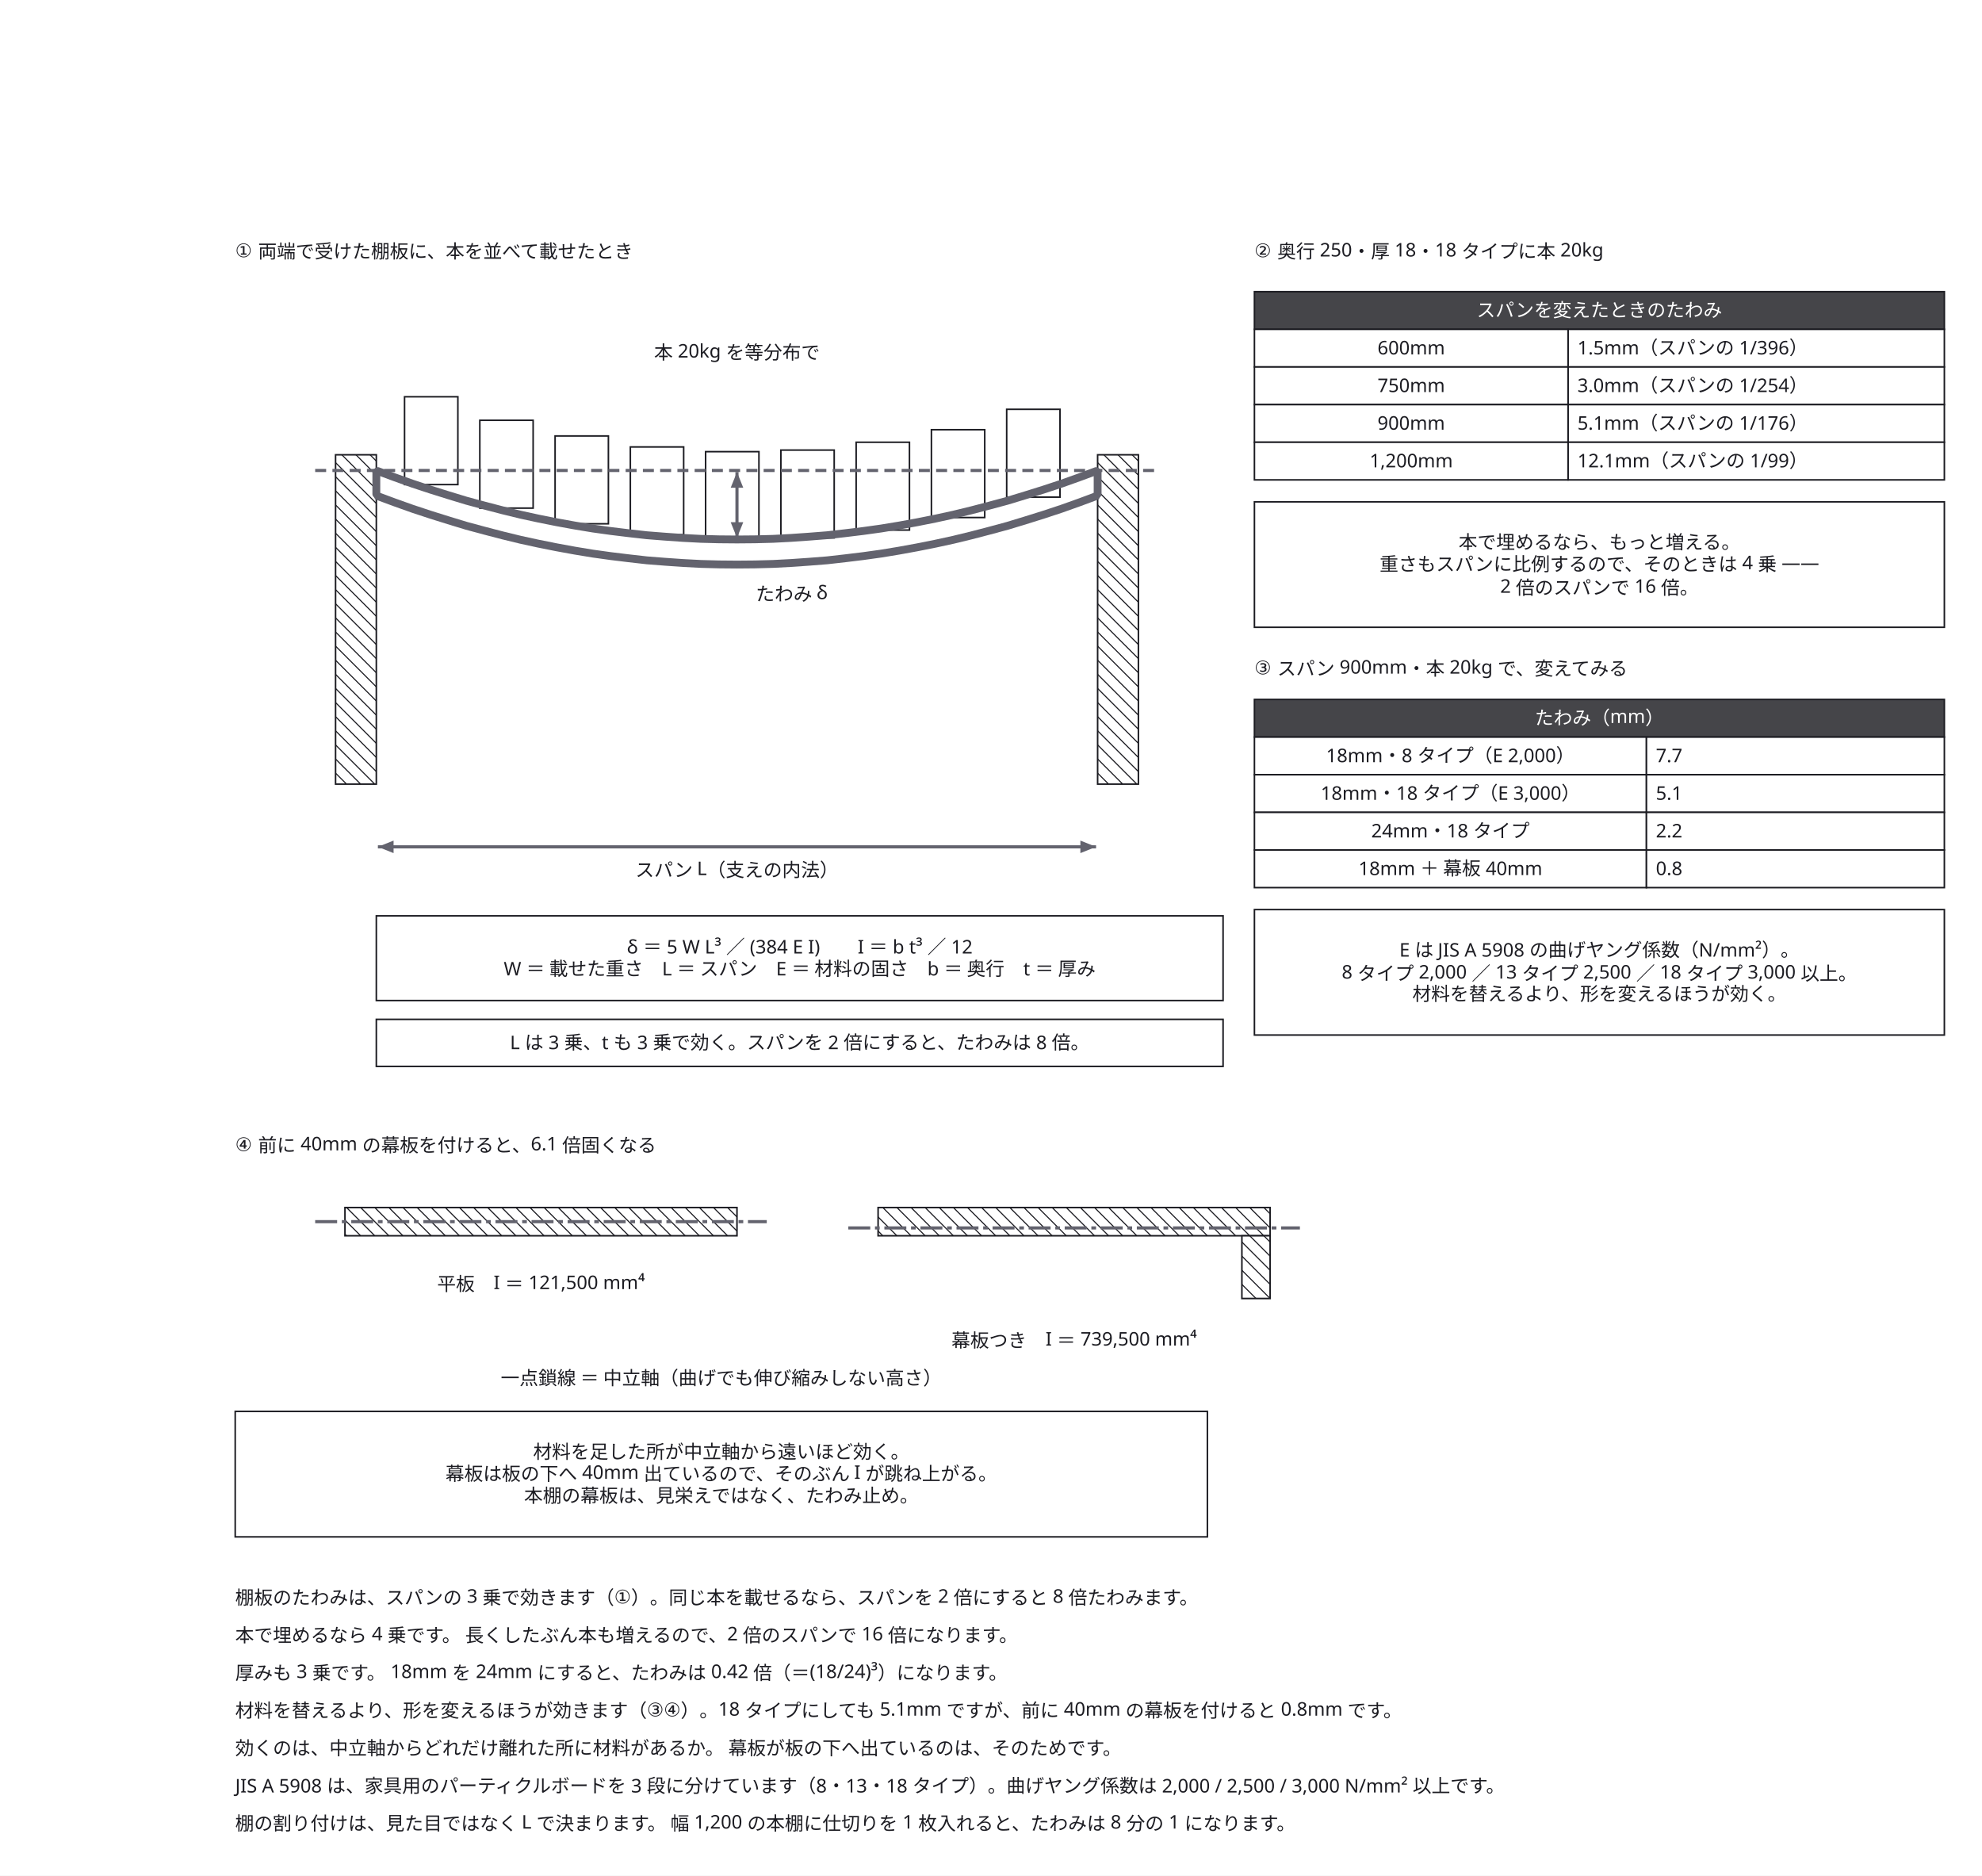
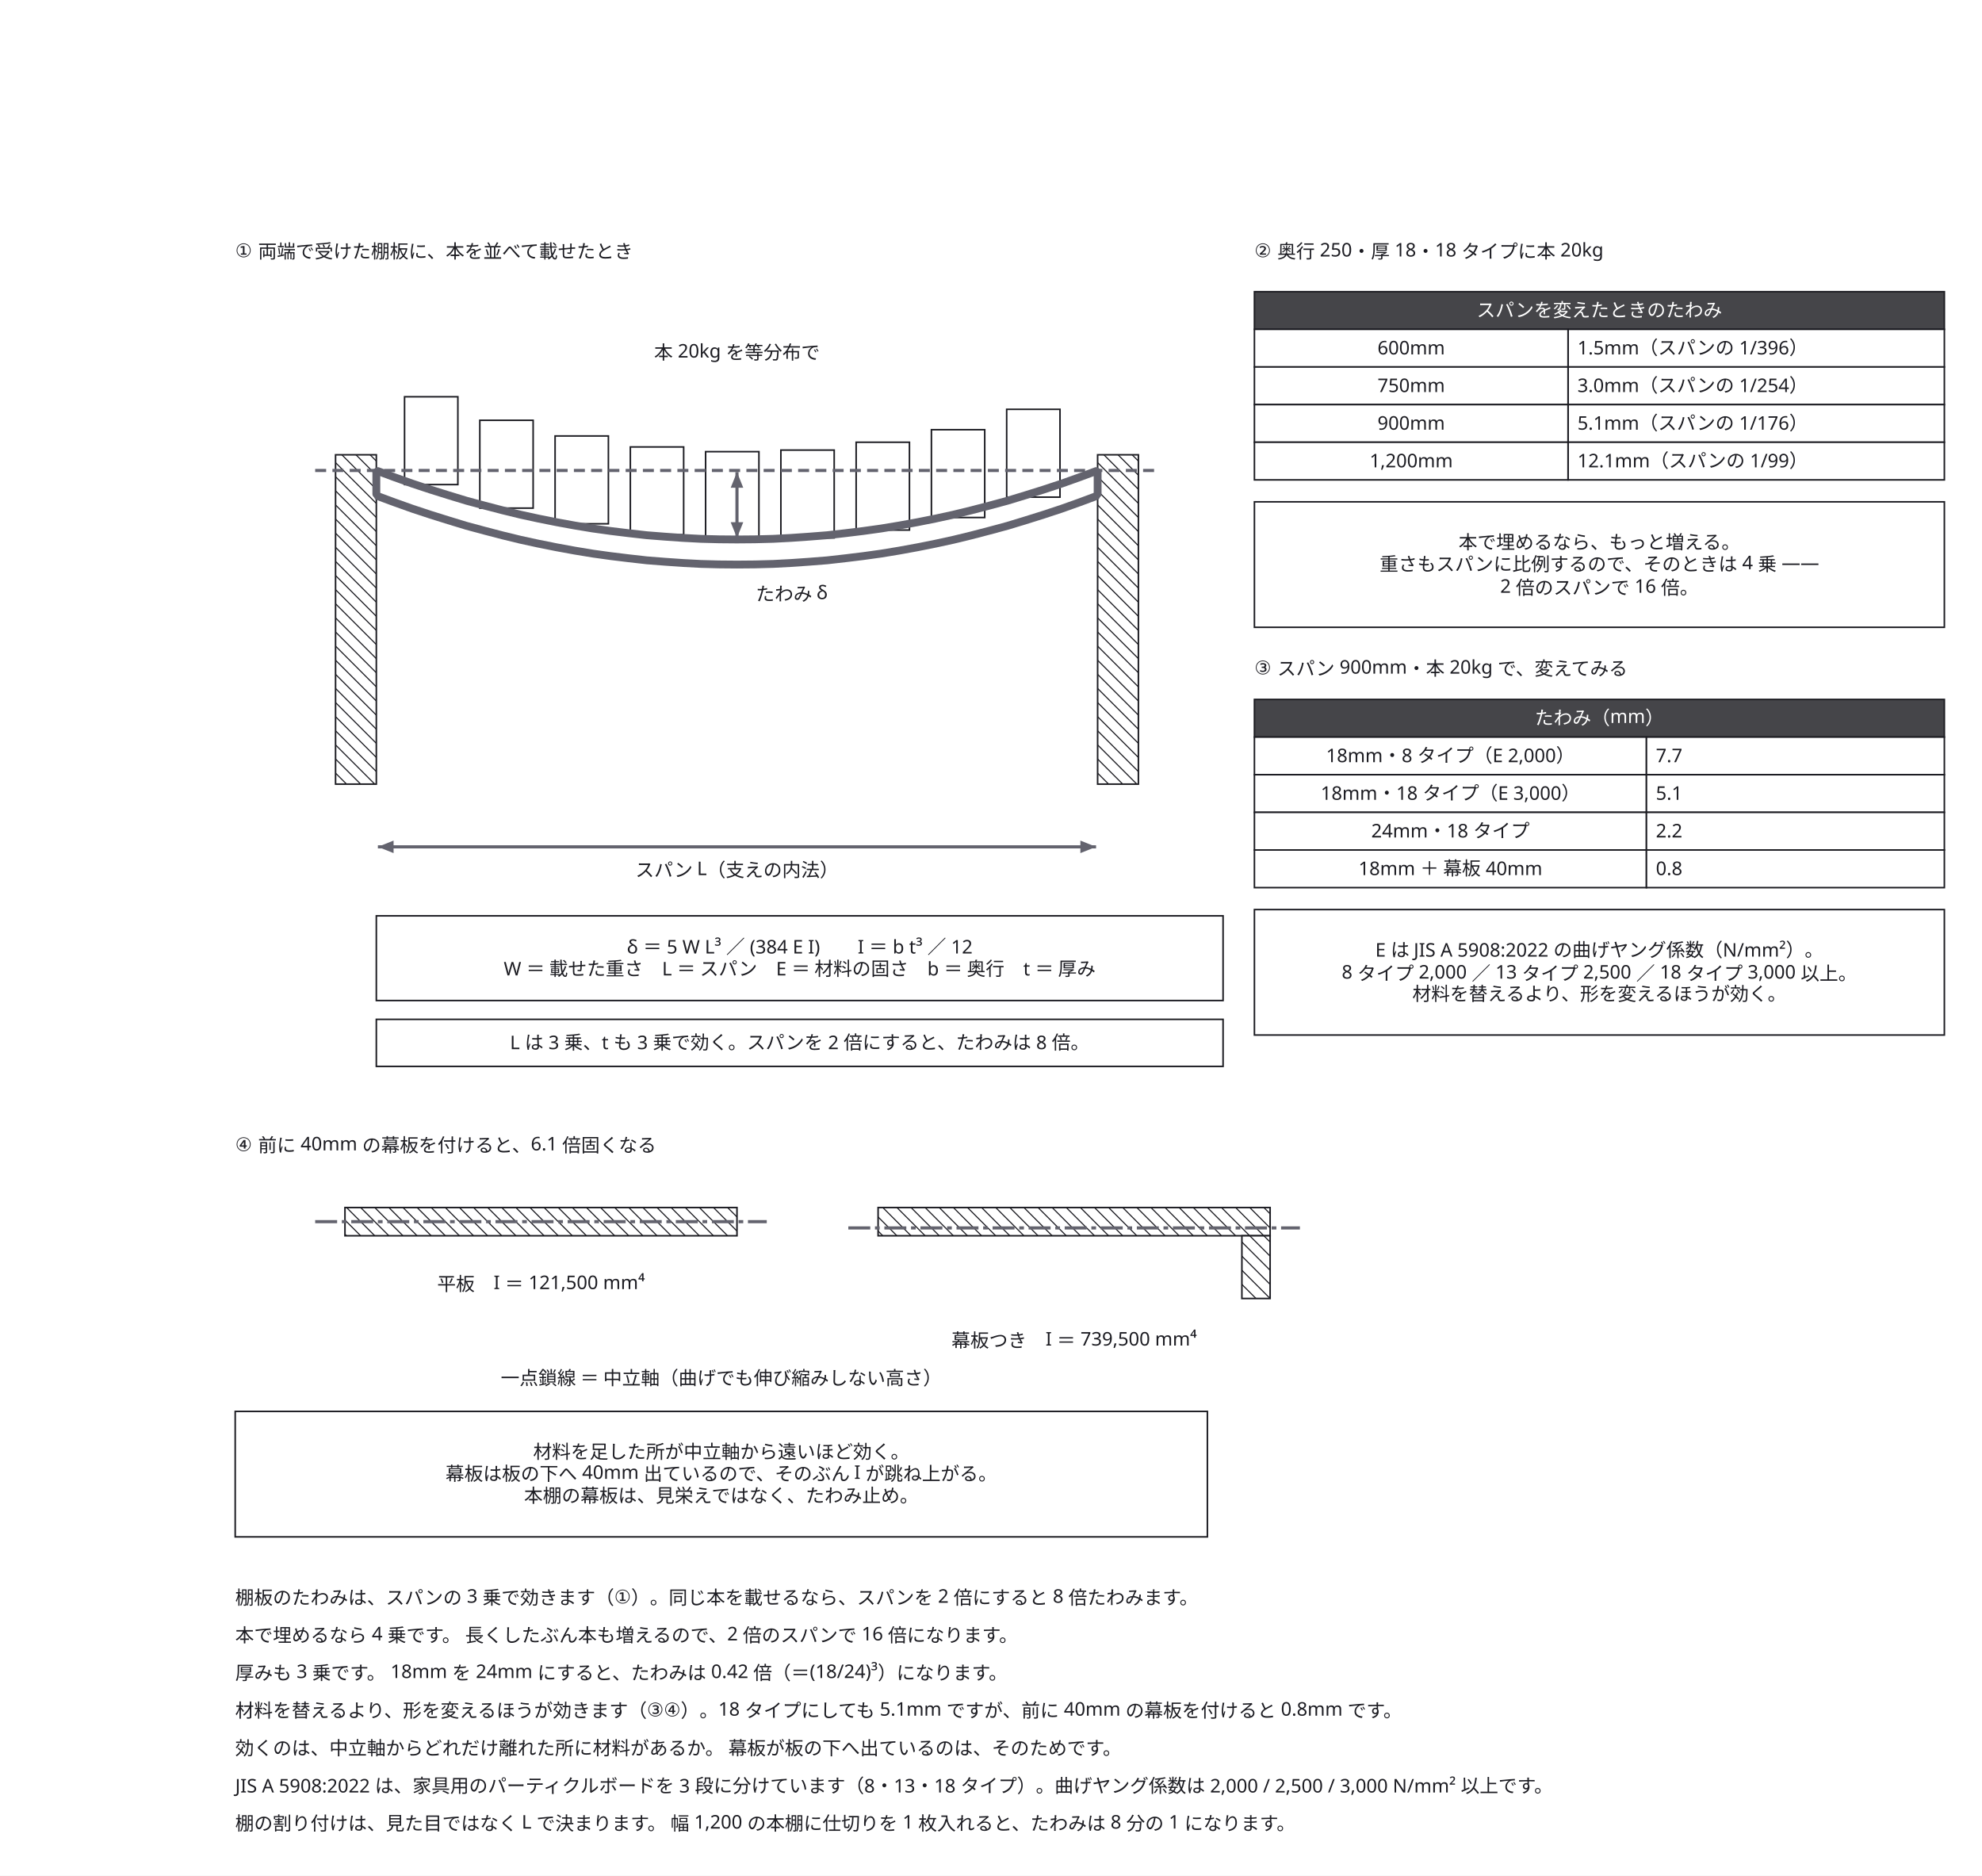
<svg xmlns="http://www.w3.org/2000/svg" width="1264" height="1196" viewBox="0 0 1264 1196">
  <defs>
    <marker id="arrow" viewBox="0 0 10 10" refX="9" refY="5" markerWidth="6" markerHeight="6" orient="auto">
      <path d="M 0 0 L 10 5 L 0 10 z" fill="#63636e" />
    </marker>
  </defs>
  <rect data-paper="1" x="0" y="0" width="1264" height="1196" fill="#ffffff" />
  <g data-node="why4" data-pinned="false" data-shape="rect">
    <rect x="150" y="900" width="620" height="80" fill="#ffffff" stroke="#1c1c22" stroke-width="1" />
  </g>
  <g data-node="why2" data-pinned="false" data-shape="rect">
    <rect x="800" y="320" width="440" height="80" fill="#ffffff" stroke="#1c1c22" stroke-width="1" />
  </g>
  <g data-node="why3" data-pinned="false" data-shape="rect">
    <rect x="800" y="580" width="440" height="80" fill="#ffffff" stroke="#1c1c22" stroke-width="1" />
  </g>
  <g data-node="eq" data-pinned="false" data-shape="rect">
    <rect x="240" y="584" width="540" height="54" fill="#ffffff" stroke="#1c1c22" stroke-width="1" />
  </g>
  <g data-node="r1" data-pinned="false" data-shape="rect" />
  <g data-node="r2" data-pinned="false" data-shape="rect" />
  <g data-node="r3" data-pinned="false" data-shape="rect" />
  <g data-node="r4" data-pinned="false" data-shape="rect" />
  <g data-node="r5" data-pinned="false" data-shape="rect" />
  <g data-node="r6" data-pinned="false" data-shape="rect" />
  <g data-node="r7" data-pinned="false" data-shape="rect" />
  <g data-node="pow" data-pinned="false" data-shape="rect">
    <rect x="240" y="650" width="540" height="30" fill="#ffffff" stroke="#1c1c22" stroke-width="1" />
  </g>
  <g data-node="t1" data-pinned="false" data-shape="rect" />
  <g data-node="t4" data-pinned="false" data-shape="rect" />
  <g data-node="cxN" data-pinned="false" data-shape="rect" />
  <g data-node="h186" data-pinned="false" data-shape="rect">
    <rect x="800" y="186" width="440" height="24" fill="#ffffff" stroke="#1c1c22" stroke-width="1" />
    <rect x="800" y="186" width="440" height="24" fill="#1c1c22" fill-opacity="0.82" />
  </g>
  <g data-node="h446" data-pinned="false" data-shape="rect">
    <rect x="800" y="446" width="440" height="24" fill="#ffffff" stroke="#1c1c22" stroke-width="1" />
    <rect x="800" y="446" width="440" height="24" fill="#1c1c22" fill-opacity="0.82" />
  </g>
  <g data-node="t2" data-pinned="false" data-shape="rect" />
  <g data-node="t3" data-pinned="false" data-shape="rect" />
  <g data-node="spanN" data-pinned="false" data-shape="rect" />
  <g data-node="x470" data-pinned="false" data-shape="rect">
    <rect x="800" y="470" width="250" height="24" fill="#ffffff" stroke="#1c1c22" stroke-width="1" />
  </g>
  <g data-node="x494" data-pinned="false" data-shape="rect">
    <rect x="800" y="494" width="250" height="24" fill="#ffffff" stroke="#1c1c22" stroke-width="1" />
  </g>
  <g data-node="x518" data-pinned="false" data-shape="rect">
    <rect x="800" y="518" width="250" height="24" fill="#ffffff" stroke="#1c1c22" stroke-width="1" />
  </g>
  <g data-node="x542" data-pinned="false" data-shape="rect">
    <rect x="800" y="542" width="250" height="24" fill="#ffffff" stroke="#1c1c22" stroke-width="1" />
  </g>
  <g data-node="y210" data-pinned="false" data-shape="rect">
    <rect x="1000" y="210" width="240" height="24" fill="#ffffff" stroke="#1c1c22" stroke-width="1" />
  </g>
  <g data-node="y234" data-pinned="false" data-shape="rect">
    <rect x="1000" y="234" width="240" height="24" fill="#ffffff" stroke="#1c1c22" stroke-width="1" />
  </g>
  <g data-node="y258" data-pinned="false" data-shape="rect">
    <rect x="1000" y="258" width="240" height="24" fill="#ffffff" stroke="#1c1c22" stroke-width="1" />
  </g>
  <g data-node="y282" data-pinned="false" data-shape="rect">
    <rect x="1000" y="282" width="240" height="24" fill="#ffffff" stroke="#1c1c22" stroke-width="1" />
  </g>
  <g data-node="lp" data-pinned="false" data-shape="rect">
    <rect x="214" y="290" width="26" height="210" fill="#ffffff" stroke="#1c1c22" stroke-width="1" />
    <line x1="240" y1="294" x2="236" y2="290" stroke="#1c1c22" stroke-width="0.7" />
    <line x1="240" y1="303" x2="227" y2="290" stroke="#1c1c22" stroke-width="0.7" />
    <line x1="240" y1="312" x2="218" y2="290" stroke="#1c1c22" stroke-width="0.7" />
    <line x1="214" y1="295" x2="240" y2="321" stroke="#1c1c22" stroke-width="0.7" />
    <line x1="214" y1="304" x2="240" y2="330" stroke="#1c1c22" stroke-width="0.7" />
    <line x1="214" y1="313" x2="240" y2="339" stroke="#1c1c22" stroke-width="0.7" />
    <line x1="214" y1="322" x2="240" y2="348" stroke="#1c1c22" stroke-width="0.7" />
    <line x1="214" y1="331" x2="240" y2="357" stroke="#1c1c22" stroke-width="0.7" />
    <line x1="214" y1="340" x2="240" y2="366" stroke="#1c1c22" stroke-width="0.7" />
    <line x1="214" y1="349" x2="240" y2="375" stroke="#1c1c22" stroke-width="0.7" />
    <line x1="214" y1="358" x2="240" y2="384" stroke="#1c1c22" stroke-width="0.7" />
    <line x1="214" y1="367" x2="240" y2="393" stroke="#1c1c22" stroke-width="0.7" />
    <line x1="214" y1="376" x2="240" y2="402" stroke="#1c1c22" stroke-width="0.7" />
    <line x1="214" y1="385" x2="240" y2="411" stroke="#1c1c22" stroke-width="0.7" />
    <line x1="214" y1="394" x2="240" y2="420" stroke="#1c1c22" stroke-width="0.7" />
    <line x1="214" y1="403" x2="240" y2="429" stroke="#1c1c22" stroke-width="0.7" />
    <line x1="214" y1="412" x2="240" y2="438" stroke="#1c1c22" stroke-width="0.7" />
    <line x1="214" y1="421" x2="240" y2="447" stroke="#1c1c22" stroke-width="0.7" />
    <line x1="214" y1="430" x2="240" y2="456" stroke="#1c1c22" stroke-width="0.7" />
    <line x1="214" y1="439" x2="240" y2="465" stroke="#1c1c22" stroke-width="0.7" />
    <line x1="214" y1="448" x2="240" y2="474" stroke="#1c1c22" stroke-width="0.7" />
    <line x1="214" y1="457" x2="240" y2="483" stroke="#1c1c22" stroke-width="0.7" />
    <line x1="214" y1="466" x2="240" y2="492" stroke="#1c1c22" stroke-width="0.7" />
    <line x1="214" y1="475" x2="239" y2="500" stroke="#1c1c22" stroke-width="0.7" />
    <line x1="214" y1="484" x2="230" y2="500" stroke="#1c1c22" stroke-width="0.7" />
    <line x1="214" y1="493" x2="221" y2="500" stroke="#1c1c22" stroke-width="0.7" />
  </g>
  <g data-node="rp" data-pinned="false" data-shape="rect">
    <rect x="700" y="290" width="26" height="210" fill="#ffffff" stroke="#1c1c22" stroke-width="1" />
    <line x1="726" y1="294" x2="722" y2="290" stroke="#1c1c22" stroke-width="0.7" />
    <line x1="726" y1="303" x2="713" y2="290" stroke="#1c1c22" stroke-width="0.7" />
    <line x1="726" y1="312" x2="704" y2="290" stroke="#1c1c22" stroke-width="0.7" />
    <line x1="700" y1="295" x2="726" y2="321" stroke="#1c1c22" stroke-width="0.7" />
    <line x1="700" y1="304" x2="726" y2="330" stroke="#1c1c22" stroke-width="0.7" />
    <line x1="700" y1="313" x2="726" y2="339" stroke="#1c1c22" stroke-width="0.7" />
    <line x1="700" y1="322" x2="726" y2="348" stroke="#1c1c22" stroke-width="0.7" />
    <line x1="700" y1="331" x2="726" y2="357" stroke="#1c1c22" stroke-width="0.7" />
    <line x1="700" y1="340" x2="726" y2="366" stroke="#1c1c22" stroke-width="0.7" />
    <line x1="700" y1="349" x2="726" y2="375" stroke="#1c1c22" stroke-width="0.7" />
    <line x1="700" y1="358" x2="726" y2="384" stroke="#1c1c22" stroke-width="0.7" />
    <line x1="700" y1="367" x2="726" y2="393" stroke="#1c1c22" stroke-width="0.7" />
    <line x1="700" y1="376" x2="726" y2="402" stroke="#1c1c22" stroke-width="0.7" />
    <line x1="700" y1="385" x2="726" y2="411" stroke="#1c1c22" stroke-width="0.7" />
    <line x1="700" y1="394" x2="726" y2="420" stroke="#1c1c22" stroke-width="0.7" />
    <line x1="700" y1="403" x2="726" y2="429" stroke="#1c1c22" stroke-width="0.7" />
    <line x1="700" y1="412" x2="726" y2="438" stroke="#1c1c22" stroke-width="0.7" />
    <line x1="700" y1="421" x2="726" y2="447" stroke="#1c1c22" stroke-width="0.7" />
    <line x1="700" y1="430" x2="726" y2="456" stroke="#1c1c22" stroke-width="0.7" />
    <line x1="700" y1="439" x2="726" y2="465" stroke="#1c1c22" stroke-width="0.7" />
    <line x1="700" y1="448" x2="726" y2="474" stroke="#1c1c22" stroke-width="0.7" />
    <line x1="700" y1="457" x2="726" y2="483" stroke="#1c1c22" stroke-width="0.7" />
    <line x1="700" y1="466" x2="726" y2="492" stroke="#1c1c22" stroke-width="0.7" />
    <line x1="700" y1="475" x2="725" y2="500" stroke="#1c1c22" stroke-width="0.7" />
    <line x1="700" y1="484" x2="716" y2="500" stroke="#1c1c22" stroke-width="0.7" />
    <line x1="700" y1="493" x2="707" y2="500" stroke="#1c1c22" stroke-width="0.7" />
  </g>
  <g data-node="f0n" data-pinned="false" data-shape="rect" />
  <g data-node="f1n" data-pinned="false" data-shape="rect" />
  <g data-node="x210" data-pinned="false" data-shape="rect">
    <rect x="800" y="210" width="200" height="24" fill="#ffffff" stroke="#1c1c22" stroke-width="1" />
  </g>
  <g data-node="x234" data-pinned="false" data-shape="rect">
    <rect x="800" y="234" width="200" height="24" fill="#ffffff" stroke="#1c1c22" stroke-width="1" />
  </g>
  <g data-node="x258" data-pinned="false" data-shape="rect">
    <rect x="800" y="258" width="200" height="24" fill="#ffffff" stroke="#1c1c22" stroke-width="1" />
  </g>
  <g data-node="x282" data-pinned="false" data-shape="rect">
    <rect x="800" y="282" width="200" height="24" fill="#ffffff" stroke="#1c1c22" stroke-width="1" />
  </g>
  <g data-node="bkN" data-pinned="false" data-shape="rect" />
  <g data-node="y470" data-pinned="false" data-shape="rect">
    <rect x="1050" y="470" width="190" height="24" fill="#ffffff" stroke="#1c1c22" stroke-width="1" />
  </g>
  <g data-node="y494" data-pinned="false" data-shape="rect">
    <rect x="1050" y="494" width="190" height="24" fill="#ffffff" stroke="#1c1c22" stroke-width="1" />
  </g>
  <g data-node="y518" data-pinned="false" data-shape="rect">
    <rect x="1050" y="518" width="190" height="24" fill="#ffffff" stroke="#1c1c22" stroke-width="1" />
  </g>
  <g data-node="y542" data-pinned="false" data-shape="rect">
    <rect x="1050" y="542" width="190" height="24" fill="#ffffff" stroke="#1c1c22" stroke-width="1" />
  </g>
  <g data-node="f0p" data-pinned="false" data-shape="rect">
    <rect x="220" y="770" width="250" height="18" fill="#ffffff" stroke="#1c1c22" stroke-width="1" />
    <line x1="470" y1="776" x2="464" y2="770" stroke="#1c1c22" stroke-width="0.7" />
    <line x1="470" y1="785" x2="455" y2="770" stroke="#1c1c22" stroke-width="0.7" />
    <line x1="446" y1="770" x2="464" y2="788" stroke="#1c1c22" stroke-width="0.7" />
    <line x1="437" y1="770" x2="455" y2="788" stroke="#1c1c22" stroke-width="0.7" />
    <line x1="428" y1="770" x2="446" y2="788" stroke="#1c1c22" stroke-width="0.7" />
    <line x1="419" y1="770" x2="437" y2="788" stroke="#1c1c22" stroke-width="0.7" />
    <line x1="410" y1="770" x2="428" y2="788" stroke="#1c1c22" stroke-width="0.7" />
    <line x1="401" y1="770" x2="419" y2="788" stroke="#1c1c22" stroke-width="0.7" />
    <line x1="392" y1="770" x2="410" y2="788" stroke="#1c1c22" stroke-width="0.7" />
    <line x1="383" y1="770" x2="401" y2="788" stroke="#1c1c22" stroke-width="0.7" />
    <line x1="374" y1="770" x2="392" y2="788" stroke="#1c1c22" stroke-width="0.7" />
    <line x1="365" y1="770" x2="383" y2="788" stroke="#1c1c22" stroke-width="0.7" />
    <line x1="356" y1="770" x2="374" y2="788" stroke="#1c1c22" stroke-width="0.7" />
    <line x1="347" y1="770" x2="365" y2="788" stroke="#1c1c22" stroke-width="0.7" />
    <line x1="338" y1="770" x2="356" y2="788" stroke="#1c1c22" stroke-width="0.7" />
    <line x1="329" y1="770" x2="347" y2="788" stroke="#1c1c22" stroke-width="0.7" />
    <line x1="320" y1="770" x2="338" y2="788" stroke="#1c1c22" stroke-width="0.7" />
    <line x1="311" y1="770" x2="329" y2="788" stroke="#1c1c22" stroke-width="0.7" />
    <line x1="302" y1="770" x2="320" y2="788" stroke="#1c1c22" stroke-width="0.7" />
    <line x1="293" y1="770" x2="311" y2="788" stroke="#1c1c22" stroke-width="0.7" />
    <line x1="284" y1="770" x2="302" y2="788" stroke="#1c1c22" stroke-width="0.7" />
    <line x1="275" y1="770" x2="293" y2="788" stroke="#1c1c22" stroke-width="0.7" />
    <line x1="266" y1="770" x2="284" y2="788" stroke="#1c1c22" stroke-width="0.7" />
    <line x1="257" y1="770" x2="275" y2="788" stroke="#1c1c22" stroke-width="0.7" />
    <line x1="248" y1="770" x2="266" y2="788" stroke="#1c1c22" stroke-width="0.7" />
    <line x1="239" y1="770" x2="257" y2="788" stroke="#1c1c22" stroke-width="0.7" />
    <line x1="230" y1="770" x2="248" y2="788" stroke="#1c1c22" stroke-width="0.7" />
    <line x1="221" y1="770" x2="239" y2="788" stroke="#1c1c22" stroke-width="0.7" />
    <line x1="220" y1="778" x2="230" y2="788" stroke="#1c1c22" stroke-width="0.7" />
    <line x1="220" y1="787" x2="221" y2="788" stroke="#1c1c22" stroke-width="0.7" />
  </g>
  <g data-node="f1p" data-pinned="false" data-shape="rect">
    <rect x="560" y="770" width="250" height="18" fill="#ffffff" stroke="#1c1c22" stroke-width="1" />
    <line x1="810" y1="774" x2="806" y2="770" stroke="#1c1c22" stroke-width="0.7" />
    <line x1="810" y1="783" x2="797" y2="770" stroke="#1c1c22" stroke-width="0.7" />
    <line x1="788" y1="770" x2="806" y2="788" stroke="#1c1c22" stroke-width="0.7" />
    <line x1="779" y1="770" x2="797" y2="788" stroke="#1c1c22" stroke-width="0.7" />
    <line x1="770" y1="770" x2="788" y2="788" stroke="#1c1c22" stroke-width="0.7" />
    <line x1="761" y1="770" x2="779" y2="788" stroke="#1c1c22" stroke-width="0.7" />
    <line x1="752" y1="770" x2="770" y2="788" stroke="#1c1c22" stroke-width="0.7" />
    <line x1="743" y1="770" x2="761" y2="788" stroke="#1c1c22" stroke-width="0.7" />
    <line x1="734" y1="770" x2="752" y2="788" stroke="#1c1c22" stroke-width="0.7" />
    <line x1="725" y1="770" x2="743" y2="788" stroke="#1c1c22" stroke-width="0.7" />
    <line x1="716" y1="770" x2="734" y2="788" stroke="#1c1c22" stroke-width="0.7" />
    <line x1="707" y1="770" x2="725" y2="788" stroke="#1c1c22" stroke-width="0.7" />
    <line x1="698" y1="770" x2="716" y2="788" stroke="#1c1c22" stroke-width="0.7" />
    <line x1="689" y1="770" x2="707" y2="788" stroke="#1c1c22" stroke-width="0.7" />
    <line x1="680" y1="770" x2="698" y2="788" stroke="#1c1c22" stroke-width="0.7" />
    <line x1="671" y1="770" x2="689" y2="788" stroke="#1c1c22" stroke-width="0.7" />
    <line x1="662" y1="770" x2="680" y2="788" stroke="#1c1c22" stroke-width="0.7" />
    <line x1="653" y1="770" x2="671" y2="788" stroke="#1c1c22" stroke-width="0.7" />
    <line x1="644" y1="770" x2="662" y2="788" stroke="#1c1c22" stroke-width="0.7" />
    <line x1="635" y1="770" x2="653" y2="788" stroke="#1c1c22" stroke-width="0.7" />
    <line x1="626" y1="770" x2="644" y2="788" stroke="#1c1c22" stroke-width="0.7" />
    <line x1="617" y1="770" x2="635" y2="788" stroke="#1c1c22" stroke-width="0.7" />
    <line x1="608" y1="770" x2="626" y2="788" stroke="#1c1c22" stroke-width="0.7" />
    <line x1="599" y1="770" x2="617" y2="788" stroke="#1c1c22" stroke-width="0.7" />
    <line x1="590" y1="770" x2="608" y2="788" stroke="#1c1c22" stroke-width="0.7" />
    <line x1="581" y1="770" x2="599" y2="788" stroke="#1c1c22" stroke-width="0.7" />
    <line x1="572" y1="770" x2="590" y2="788" stroke="#1c1c22" stroke-width="0.7" />
    <line x1="563" y1="770" x2="581" y2="788" stroke="#1c1c22" stroke-width="0.7" />
    <line x1="560" y1="776" x2="572" y2="788" stroke="#1c1c22" stroke-width="0.7" />
    <line x1="560" y1="785" x2="563" y2="788" stroke="#1c1c22" stroke-width="0.7" />
  </g>
  <g data-node="sagN" data-pinned="false" data-shape="rect" />
  <g data-node="bk0" data-pinned="false" data-shape="rect">
    <rect x="258" y="253" width="34" height="56" fill="#ffffff" stroke="#1c1c22" stroke-width="1" />
  </g>
  <g data-node="bk1" data-pinned="false" data-shape="rect">
    <rect x="306" y="268" width="34" height="56" fill="#ffffff" stroke="#1c1c22" stroke-width="1" />
  </g>
  <g data-node="bk2" data-pinned="false" data-shape="rect">
    <rect x="354" y="278" width="34" height="56" fill="#ffffff" stroke="#1c1c22" stroke-width="1" />
  </g>
  <g data-node="bk3" data-pinned="false" data-shape="rect">
    <rect x="402" y="285" width="34" height="56" fill="#ffffff" stroke="#1c1c22" stroke-width="1" />
  </g>
  <g data-node="bk4" data-pinned="false" data-shape="rect">
    <rect x="450" y="288" width="34" height="56" fill="#ffffff" stroke="#1c1c22" stroke-width="1" />
  </g>
  <g data-node="bk5" data-pinned="false" data-shape="rect">
    <rect x="498" y="287" width="34" height="56" fill="#ffffff" stroke="#1c1c22" stroke-width="1" />
  </g>
  <g data-node="bk6" data-pinned="false" data-shape="rect">
    <rect x="546" y="282" width="34" height="56" fill="#ffffff" stroke="#1c1c22" stroke-width="1" />
  </g>
  <g data-node="bk7" data-pinned="false" data-shape="rect">
    <rect x="594" y="274" width="34" height="56" fill="#ffffff" stroke="#1c1c22" stroke-width="1" />
  </g>
  <g data-node="bk8" data-pinned="false" data-shape="rect">
    <rect x="642" y="261" width="34" height="56" fill="#ffffff" stroke="#1c1c22" stroke-width="1" />
  </g>
  <g data-node="f1l" data-pinned="false" data-shape="rect">
    <rect x="792" y="788" width="18" height="40" fill="#ffffff" stroke="#1c1c22" stroke-width="1" />
    <line x1="810" y1="792" x2="806" y2="788" stroke="#1c1c22" stroke-width="0.7" />
    <line x1="810" y1="801" x2="797" y2="788" stroke="#1c1c22" stroke-width="0.7" />
    <line x1="792" y1="792" x2="810" y2="810" stroke="#1c1c22" stroke-width="0.7" />
    <line x1="792" y1="801" x2="810" y2="819" stroke="#1c1c22" stroke-width="0.7" />
    <line x1="792" y1="810" x2="810" y2="828" stroke="#1c1c22" stroke-width="0.7" />
    <line x1="792" y1="819" x2="801" y2="828" stroke="#1c1c22" stroke-width="0.7" />
  </g>
  <g data-node="p0" data-pinned="false" data-shape="rect" />
  <g data-node="p1" data-pinned="false" data-shape="rect" />
  <g data-node="p2" data-pinned="false" data-shape="rect" />
  <g data-node="p3" data-pinned="false" data-shape="rect" />
  <g data-node="p4" data-pinned="false" data-shape="rect" />
  <g data-node="p5" data-pinned="false" data-shape="rect" />
  <g data-node="p6" data-pinned="false" data-shape="rect" />
  <g data-node="p7" data-pinned="false" data-shape="rect" />
  <g data-node="p8" data-pinned="false" data-shape="rect" />
  <g data-node="p9" data-pinned="false" data-shape="rect" />
  <g data-node="p10" data-pinned="false" data-shape="rect" />
  <g data-node="p11" data-pinned="false" data-shape="rect" />
  <g data-node="p12" data-pinned="false" data-shape="rect" />
  <g data-node="p13" data-pinned="false" data-shape="rect" />
  <g data-node="p14" data-pinned="false" data-shape="rect" />
  <g data-node="p15" data-pinned="false" data-shape="rect" />
  <g data-node="p16" data-pinned="false" data-shape="rect" />
  <g data-node="p17" data-pinned="false" data-shape="rect" />
  <g data-edge="p0&gt;p1" data-pinned="false">
    <path d="M 241 300.4 L 251.5 304.3 L 263 308.4 L 274.5 312.2 L 286 315.8 L 297.5 319.3 L 309 322.4 L 320.5 325.4 L 332 328.2 L 343.5 330.7 L 355 333 L 366.5 335.1 L 378 337 L 389.5 338.6 L 401 340 L 412.5 341.3 L 424 342.2 L 435.5 343 L 447 343.6 L 458.5 343.9 L 470 344 L 481.5 343.9 L 493 343.6 L 504.5 343 L 516 342.2 L 527.5 341.3 L 539 340 L 550.5 338.6 L 562 337 L 573.5 335.1 L 585 333 L 596.5 330.7 L 608 328.2 L 619.5 325.4 L 631 322.4 L 642.5 319.3 L 654 315.8 L 665.5 312.2 L 677 308.4 L 688.5 304.3 L 699 300.4" fill="none" stroke="#63636e" stroke-width="5" stroke-linejoin="round" stroke-linecap="round" />
  </g>
  <g data-edge="p2&gt;p3" data-pinned="false">
    <path d="M 241 316.4 L 251.5 320.3 L 263 324.4 L 274.5 328.2 L 286 331.8 L 297.5 335.3 L 309 338.4 L 320.5 341.4 L 332 344.2 L 343.5 346.7 L 355 349 L 366.5 351.1 L 378 353 L 389.5 354.6 L 401 356 L 412.5 357.3 L 424 358.2 L 435.5 359 L 447 359.6 L 458.5 359.9 L 470 360 L 481.5 359.9 L 493 359.6 L 504.5 359 L 516 358.2 L 527.5 357.3 L 539 356 L 550.5 354.6 L 562 353 L 573.5 351.1 L 585 349 L 596.5 346.7 L 608 344.2 L 619.5 341.4 L 631 338.4 L 642.5 335.3 L 654 331.8 L 665.5 328.2 L 677 324.4 L 688.5 320.3 L 699 316.4" fill="none" stroke="#63636e" stroke-width="5" stroke-linejoin="round" stroke-linecap="round" />
  </g>
  <g data-edge="p4&gt;p5" data-pinned="false">
    <path d="M 240 301 L 240 315" fill="none" stroke="#63636e" stroke-width="5" stroke-linejoin="round" stroke-linecap="round" />
  </g>
  <g data-edge="p6&gt;p7" data-pinned="false">
    <path d="M 700 301 L 700 315" fill="none" stroke="#63636e" stroke-width="5" stroke-linejoin="round" stroke-linecap="round" />
  </g>
  <g data-edge="p8&gt;p9" data-pinned="false">
    <path d="M 201 300 L 739 300" fill="none" stroke="#63636e" stroke-width="2" stroke-dasharray="7 4" />
  </g>
  <g data-edge="p10&gt;p11" data-pinned="false">
    <path d="M 470 301 L 470 343" fill="none" stroke="#63636e" stroke-width="2" />
    <path d="M 470 343 L 474 333 L 466 333 Z" fill="#63636e" stroke="none" />
    <path d="M 470 301 L 466 311 L 474 311 Z" fill="#63636e" stroke="none" />
  </g>
  <g data-edge="p12&gt;p13" data-pinned="false">
    <path d="M 241 540 L 699 540" fill="none" stroke="#63636e" stroke-width="2" />
    <path d="M 699 540 L 689 536 L 689 544 Z" fill="#63636e" stroke="none" />
    <path d="M 241 540 L 251 544 L 251 536 Z" fill="#63636e" stroke="none" />
  </g>
  <g data-edge="p14&gt;p15" data-pinned="false">
    <path d="M 201 779 L 489 779" fill="none" stroke="#63636e" stroke-width="2" stroke-dasharray="14 3 3 3" />
  </g>
  <g data-edge="p16&gt;p17" data-pinned="false">
    <path d="M 541 783 L 829 783" fill="none" stroke="#63636e" stroke-width="2" stroke-dasharray="14 3 3 3" />
  </g>
  <g data-name="why4">
    <text x="460" y="930" text-anchor="middle" font-family="sans-serif" font-size="12" fill="#1c1c22">材料を足した所が中立軸から遠いほど効く。</text>
    <text x="460" y="944" text-anchor="middle" font-family="sans-serif" font-size="12" fill="#1c1c22">幕板は板の下へ 40mm 出ているので、そのぶん I が跳ね上がる。</text>
    <text x="460" y="958" text-anchor="middle" font-family="sans-serif" font-size="12" fill="#1c1c22">本棚の幕板は、見栄えではなく、たわみ止め。</text>
  </g>
  <g data-name="why2">
    <text x="1020" y="350" text-anchor="middle" font-family="sans-serif" font-size="12" fill="#1c1c22">本で埋めるなら、もっと増える。</text>
    <text x="1020" y="364" text-anchor="middle" font-family="sans-serif" font-size="12" fill="#1c1c22">重さもスパンに比例するので、そのときは 4 乗 ——</text>
    <text x="1020" y="378" text-anchor="middle" font-family="sans-serif" font-size="12" fill="#1c1c22">2 倍のスパンで 16 倍。</text>
  </g>
  <g data-name="why3">
-     <text x="1020" y="610" text-anchor="middle" font-family="sans-serif" font-size="12" fill="#1c1c22">E は JIS A 5908 の曲げヤング係数（N/mm²）。</text>
+     <text x="1020" y="610" text-anchor="middle" font-family="sans-serif" font-size="12" fill="#1c1c22">E は JIS A 5908:2022 の曲げヤング係数（N/mm²）。</text>
    <text x="1020" y="624" text-anchor="middle" font-family="sans-serif" font-size="12" fill="#1c1c22">8 タイプ 2,000 ／ 13 タイプ 2,500 ／ 18 タイプ 3,000 以上。</text>
    <text x="1020" y="638" text-anchor="middle" font-family="sans-serif" font-size="12" fill="#1c1c22">材料を替えるより、形を変えるほうが効く。</text>
  </g>
  <g data-name="eq">
    <text x="510" y="608" text-anchor="middle" font-family="sans-serif" font-size="12" fill="#1c1c22">δ ＝ 5 W L³ ／ (384 E I)　　I ＝ b t³ ／ 12</text>
    <text x="510" y="622" text-anchor="middle" font-family="sans-serif" font-size="12" fill="#1c1c22">W ＝ 載せた重さ　L ＝ スパン　E ＝ 材料の固さ　b ＝ 奥行　t ＝ 厚み</text>
  </g>
  <g data-name="r1">
    <text x="150" y="1023" text-anchor="start" font-family="sans-serif" font-size="12" fill="#1c1c22">棚板のたわみは、スパンの 3 乗で効きます（①）。同じ本を載せるなら、スパンを 2 倍にすると 8 倍たわみます。</text>
  </g>
  <g data-name="r2">
    <text x="150" y="1047" text-anchor="start" font-family="sans-serif" font-size="12" fill="#1c1c22">本で埋めるなら 4 乗です。 長くしたぶん本も増えるので、2 倍のスパンで 16 倍になります。</text>
  </g>
  <g data-name="r3">
    <text x="150" y="1071" text-anchor="start" font-family="sans-serif" font-size="12" fill="#1c1c22">厚みも 3 乗です。 18mm を 24mm にすると、たわみは 0.42 倍（＝(18/24)³）になります。</text>
  </g>
  <g data-name="r4">
    <text x="150" y="1095" text-anchor="start" font-family="sans-serif" font-size="12" fill="#1c1c22">材料を替えるより、形を変えるほうが効きます（③④）。18 タイプにしても 5.1mm ですが、前に 40mm の幕板を付けると 0.8mm です。</text>
  </g>
  <g data-name="r5">
    <text x="150" y="1119" text-anchor="start" font-family="sans-serif" font-size="12" fill="#1c1c22">効くのは、中立軸からどれだけ離れた所に材料があるか。 幕板が板の下へ出ているのは、そのためです。</text>
  </g>
  <g data-name="r6">
-     <text x="150" y="1143" text-anchor="start" font-family="sans-serif" font-size="12" fill="#1c1c22">JIS A 5908 は、家具用のパーティクルボードを 3 段に分けています（8・13・18 タイプ）。曲げヤング係数は 2,000 / 2,500 / 3,000 N/mm² 以上です。</text>
+     <text x="150" y="1143" text-anchor="start" font-family="sans-serif" font-size="12" fill="#1c1c22">JIS A 5908:2022 は、家具用のパーティクルボードを 3 段に分けています（8・13・18 タイプ）。曲げヤング係数は 2,000 / 2,500 / 3,000 N/mm² 以上です。</text>
  </g>
  <g data-name="r7">
    <text x="150" y="1167" text-anchor="start" font-family="sans-serif" font-size="12" fill="#1c1c22">棚の割り付けは、見た目ではなく L で決まります。 幅 1,200 の本棚に仕切りを 1 枚入れると、たわみは 8 分の 1 になります。</text>
  </g>
  <g data-name="pow">
    <text x="510" y="669" text-anchor="middle" font-family="sans-serif" font-size="12" fill="#1c1c22">L は 3 乗、t も 3 乗で効く。スパンを 2 倍にすると、たわみは 8 倍。</text>
  </g>
  <g data-name="t1">
    <text x="150" y="164" text-anchor="start" font-family="sans-serif" font-size="12" fill="#1c1c22">① 両端で受けた棚板に、本を並べて載せたとき</text>
  </g>
  <g data-name="t4">
    <text x="150" y="734" text-anchor="start" font-family="sans-serif" font-size="12" fill="#1c1c22">④ 前に 40mm の幕板を付けると、6.1 倍固くなる</text>
  </g>
  <g data-name="cxN">
    <text x="460" y="883" text-anchor="middle" font-family="sans-serif" font-size="12" fill="#1c1c22">一点鎖線 ＝ 中立軸（曲げでも伸び縮みしない高さ）</text>
  </g>
  <g data-name="h186">
    <text x="1020" y="202" text-anchor="middle" font-family="sans-serif" font-size="12" fill="#ffffff">スパンを変えたときのたわみ</text>
  </g>
  <g data-name="h446">
    <text x="1020" y="462" text-anchor="middle" font-family="sans-serif" font-size="12" fill="#ffffff">たわみ（mm）</text>
  </g>
  <g data-name="t2">
    <text x="800" y="164" text-anchor="start" font-family="sans-serif" font-size="12" fill="#1c1c22">② 奥行 250・厚 18・18 タイプに本 20kg</text>
  </g>
  <g data-name="t3">
    <text x="800" y="430" text-anchor="start" font-family="sans-serif" font-size="12" fill="#1c1c22">③ スパン 900mm・本 20kg で、変えてみる</text>
  </g>
  <g data-name="spanN">
    <text x="470" y="559" text-anchor="middle" font-family="sans-serif" font-size="12" fill="#1c1c22">スパン L（支えの内法）</text>
  </g>
  <g data-name="x470">
    <text x="925" y="486" text-anchor="middle" font-family="sans-serif" font-size="12" fill="#1c1c22">18mm・8 タイプ（E 2,000）</text>
  </g>
  <g data-name="x494">
    <text x="925" y="510" text-anchor="middle" font-family="sans-serif" font-size="12" fill="#1c1c22">18mm・18 タイプ（E 3,000）</text>
  </g>
  <g data-name="x518">
    <text x="925" y="534" text-anchor="middle" font-family="sans-serif" font-size="12" fill="#1c1c22">24mm・18 タイプ</text>
  </g>
  <g data-name="x542">
    <text x="925" y="558" text-anchor="middle" font-family="sans-serif" font-size="12" fill="#1c1c22">18mm ＋ 幕板 40mm</text>
  </g>
  <g data-name="y210">
    <text x="1006" y="226" text-anchor="start" font-family="sans-serif" font-size="12" fill="#1c1c22">1.5mm（スパンの 1/396）</text>
  </g>
  <g data-name="y234">
    <text x="1006" y="250" text-anchor="start" font-family="sans-serif" font-size="12" fill="#1c1c22">3.0mm（スパンの 1/254）</text>
  </g>
  <g data-name="y258">
    <text x="1006" y="274" text-anchor="start" font-family="sans-serif" font-size="12" fill="#1c1c22">5.1mm（スパンの 1/176）</text>
  </g>
  <g data-name="y282">
    <text x="1006" y="298" text-anchor="start" font-family="sans-serif" font-size="12" fill="#1c1c22">12.1mm（スパンの 1/99）</text>
  </g>
  <g data-name="f0n">
    <text x="345" y="823" text-anchor="middle" font-family="sans-serif" font-size="12" fill="#1c1c22">平板　I ＝ 121,500 mm⁴</text>
  </g>
  <g data-name="f1n">
    <text x="685" y="859" text-anchor="middle" font-family="sans-serif" font-size="12" fill="#1c1c22">幕板つき　I ＝ 739,500 mm⁴</text>
  </g>
  <g data-name="x210">
    <text x="900" y="226" text-anchor="middle" font-family="sans-serif" font-size="12" fill="#1c1c22">600mm</text>
  </g>
  <g data-name="x234">
    <text x="900" y="250" text-anchor="middle" font-family="sans-serif" font-size="12" fill="#1c1c22">750mm</text>
  </g>
  <g data-name="x258">
    <text x="900" y="274" text-anchor="middle" font-family="sans-serif" font-size="12" fill="#1c1c22">900mm</text>
  </g>
  <g data-name="x282">
    <text x="900" y="298" text-anchor="middle" font-family="sans-serif" font-size="12" fill="#1c1c22">1,200mm</text>
  </g>
  <g data-name="bkN">
    <text x="470" y="229" text-anchor="middle" font-family="sans-serif" font-size="12" fill="#1c1c22">本 20kg を等分布で</text>
  </g>
  <g data-name="y470">
    <text x="1056" y="486" text-anchor="start" font-family="sans-serif" font-size="12" fill="#1c1c22">7.7</text>
  </g>
  <g data-name="y494">
    <text x="1056" y="510" text-anchor="start" font-family="sans-serif" font-size="12" fill="#1c1c22">5.1</text>
  </g>
  <g data-name="y518">
    <text x="1056" y="534" text-anchor="start" font-family="sans-serif" font-size="12" fill="#1c1c22">2.2</text>
  </g>
  <g data-name="y542">
    <text x="1056" y="558" text-anchor="start" font-family="sans-serif" font-size="12" fill="#1c1c22">0.8</text>
  </g>
  <g data-name="sagN">
    <text x="482" y="383" text-anchor="start" font-family="sans-serif" font-size="12" fill="#1c1c22">たわみ δ</text>
  </g>
</svg>
